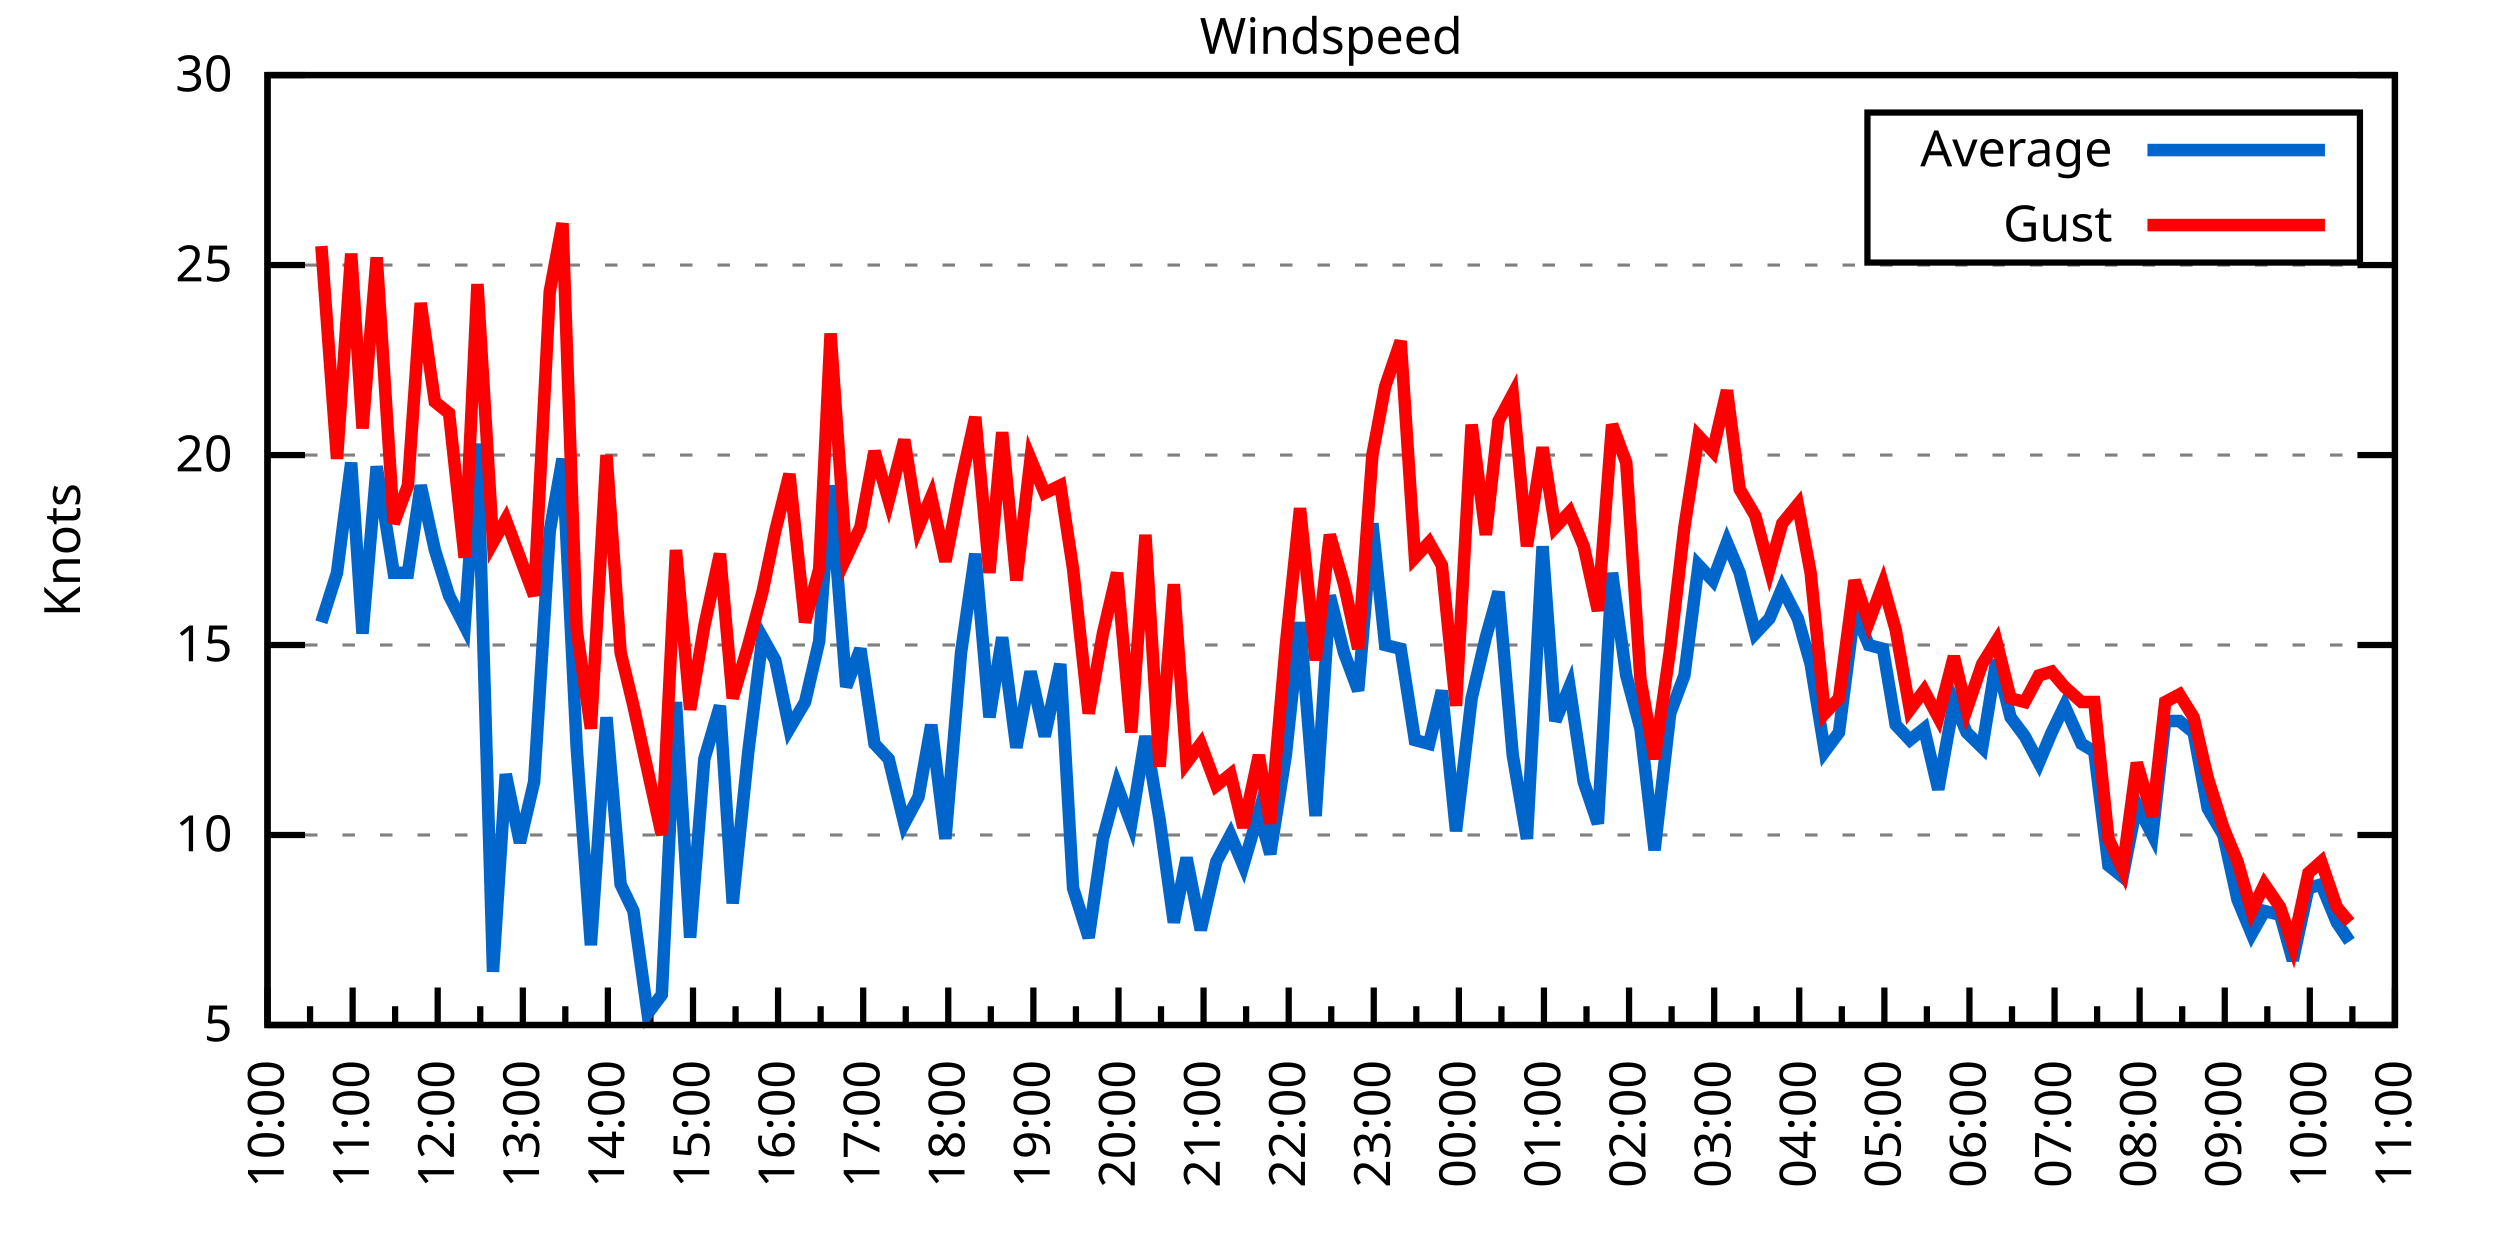
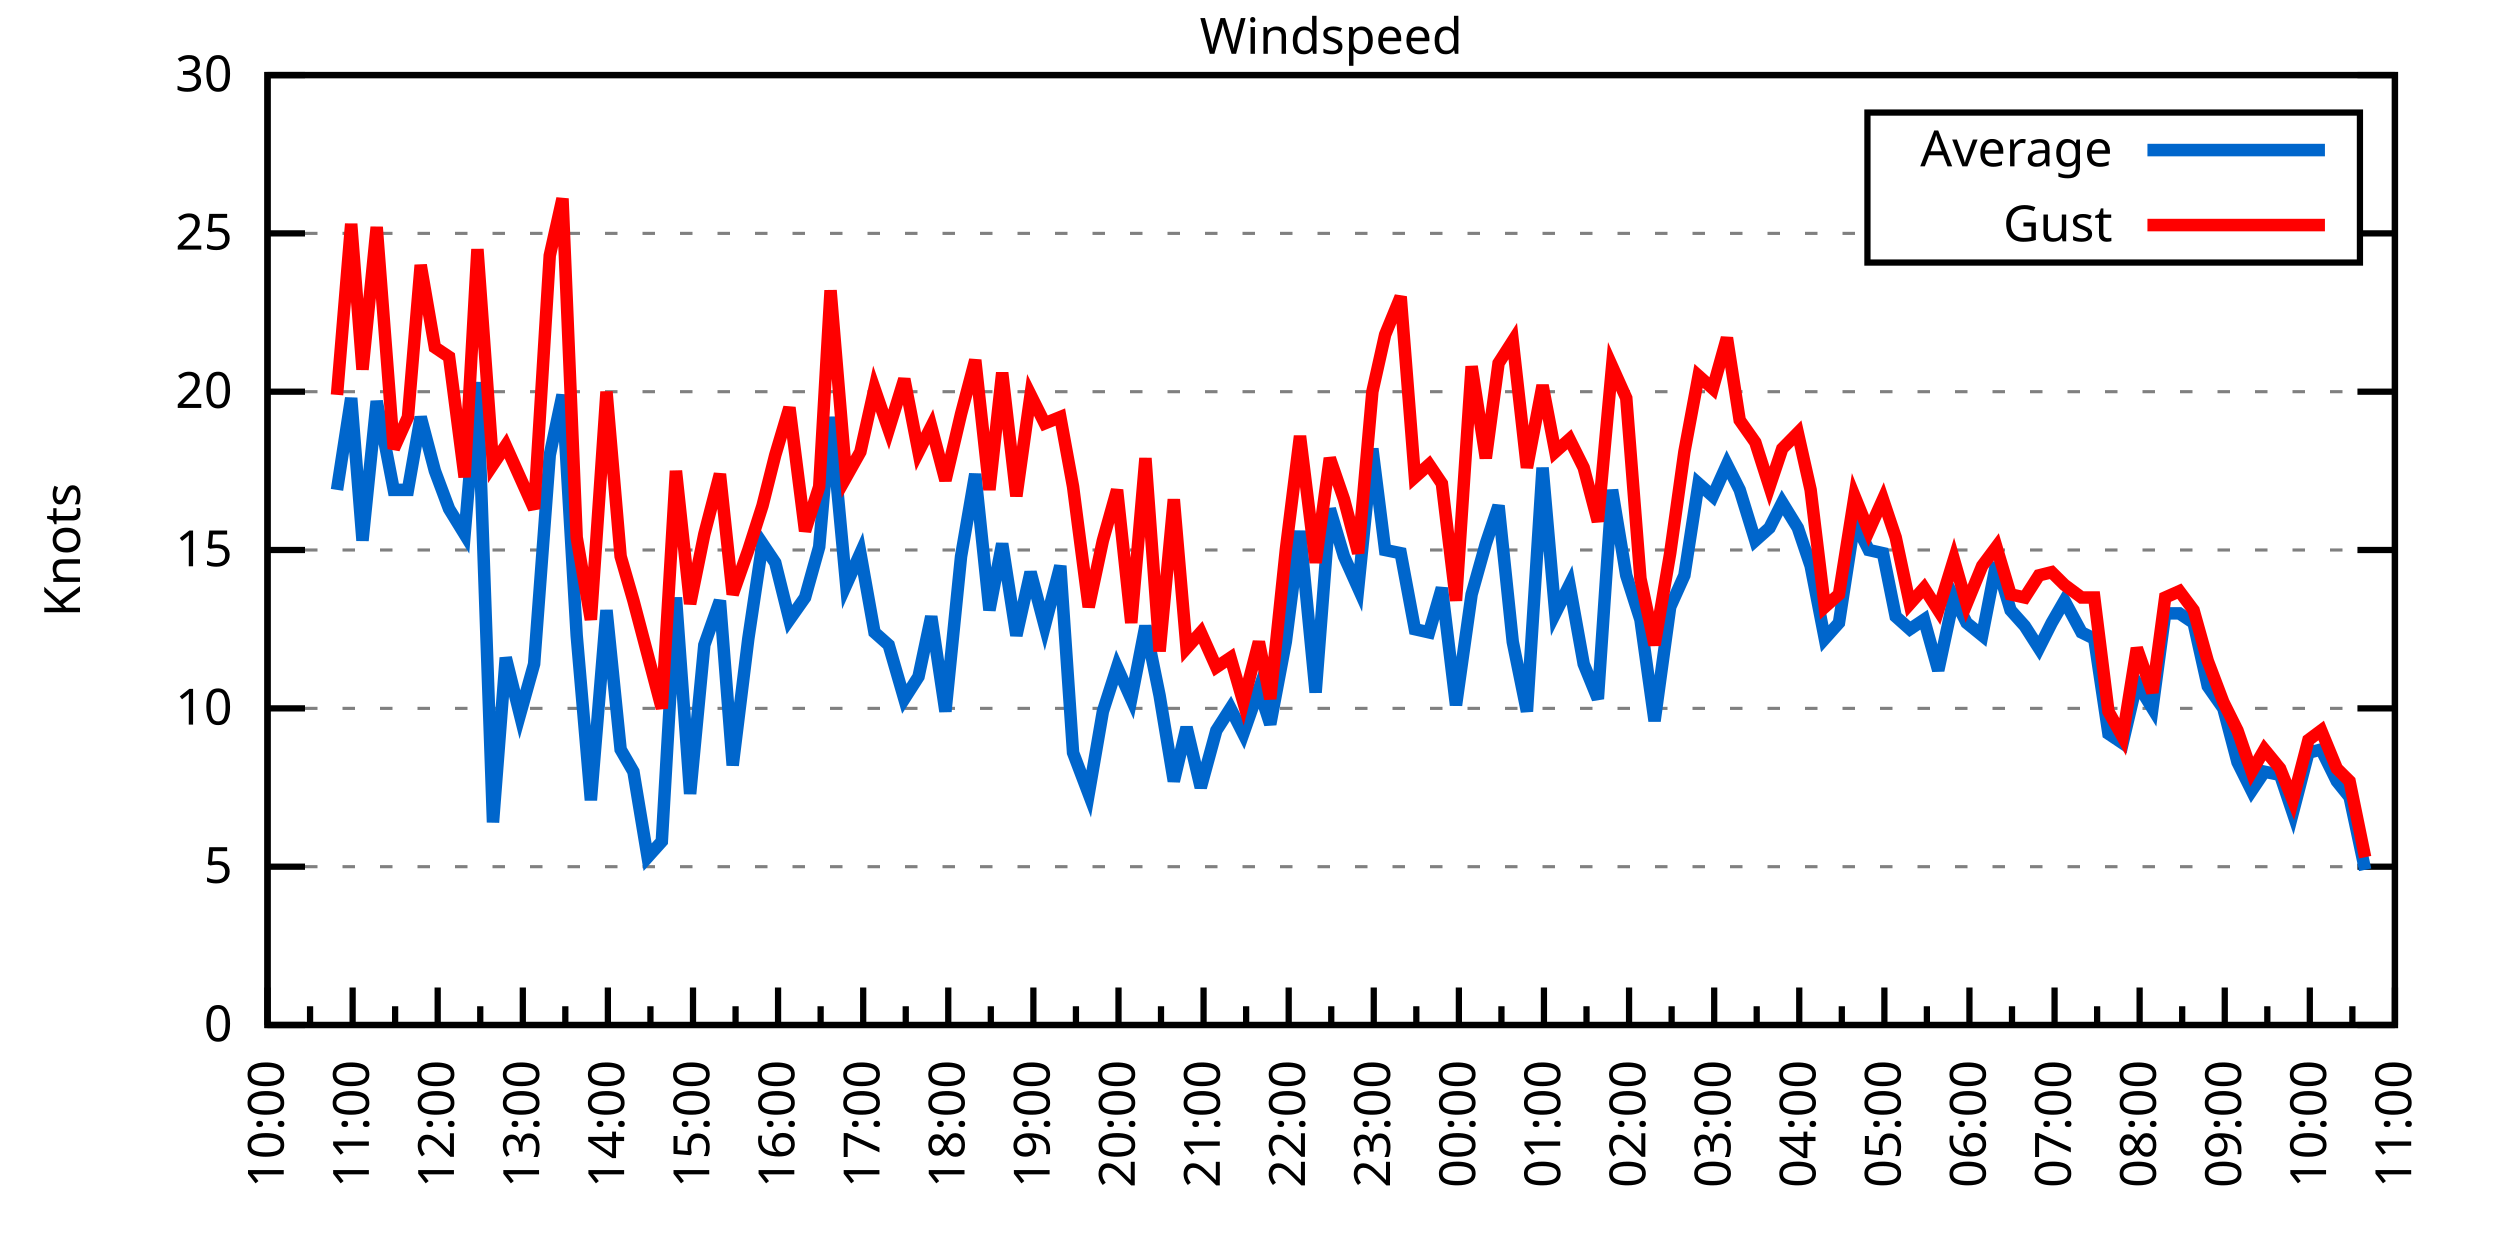
<svg xmlns="http://www.w3.org/2000/svg" xmlns:xlink="http://www.w3.org/1999/xlink" width="400" height="200" viewBox="0 0 400 200">
  <g id="gnuplot_canvas">
    <rect x="0" y="0" width="400" height="200" fill="none" />
    <defs>
      <circle id="gpDot" r="0.5" stroke-width="0.5" stroke="currentColor" />
      <path id="gpPt0" stroke-width="0.333" stroke="currentColor" d="M-1,0 h2 M0,-1 v2" />
      <path id="gpPt1" stroke-width="0.333" stroke="currentColor" d="M-1,-1 L1,1 M1,-1 L-1,1" />
      <path id="gpPt2" stroke-width="0.333" stroke="currentColor" d="M-1,0 L1,0 M0,-1 L0,1 M-1,-1 L1,1 M-1,1 L1,-1" />
      <rect id="gpPt3" stroke-width="0.333" stroke="currentColor" x="-1" y="-1" width="2" height="2" />
      <rect id="gpPt4" stroke-width="0.333" stroke="currentColor" fill="currentColor" x="-1" y="-1" width="2" height="2" />
      <circle id="gpPt5" stroke-width="0.333" stroke="currentColor" cx="0" cy="0" r="1" />
      <use xlink:href="#gpPt5" id="gpPt6" fill="currentColor" stroke="none" />
      <path id="gpPt7" stroke-width="0.333" stroke="currentColor" d="M0,-1.33 L-1.33,0.67 L1.33,0.67 z" />
      <use xlink:href="#gpPt7" id="gpPt8" fill="currentColor" stroke="none" />
      <use xlink:href="#gpPt7" id="gpPt9" stroke="currentColor" transform="rotate(180)" />
      <use xlink:href="#gpPt9" id="gpPt10" fill="currentColor" stroke="none" />
      <use xlink:href="#gpPt3" id="gpPt11" stroke="currentColor" transform="rotate(45)" />
      <use xlink:href="#gpPt11" id="gpPt12" fill="currentColor" stroke="none" />
      <path id="gpPt13" stroke-width="0.333" stroke="currentColor" d="M0,1.330 L1.265,0.411 L0.782,-1.067 L-0.782,-1.076 L-1.265,0.411 z" />
      <use xlink:href="#gpPt13" id="gpPt14" fill="currentColor" stroke="none" />
      <filter id="textbox" filterUnits="objectBoundingBox" x="0" y="0" height="1" width="1">
        <feFlood flood-color="white" flood-opacity="1" result="bgnd" />
        <feComposite in="SourceGraphic" in2="bgnd" operator="atop" />
      </filter>
      <filter id="greybox" filterUnits="objectBoundingBox" x="0" y="0" height="1" width="1">
        <feFlood flood-color="lightgrey" flood-opacity="1" result="grey" />
        <feComposite in="SourceGraphic" in2="grey" operator="atop" />
      </filter>
    </defs>
    <g fill="none" color="white" stroke="currentColor" stroke-width="1.00" stroke-linecap="butt" stroke-linejoin="miter">
</g>
    <g fill="none" color="black" stroke="currentColor" stroke-width="1.00" stroke-linecap="butt" stroke-linejoin="miter">
      <g stroke="none" shape-rendering="crispEdges">
        <polygon fill="rgb(255, 255, 255)" points="42.80,164.00 383.18,164.00 383.18,12.02 42.80,12.02 " />
      </g>
    </g>
    <g fill="none" color="black" stroke="currentColor" stroke-width="1.00" stroke-linecap="butt" stroke-linejoin="miter">
</g>
    <g fill="none" color="black" stroke="black" stroke-width="0.50" stroke-linecap="butt" stroke-linejoin="miter">
</g>
    <g fill="none" color="gray" stroke="currentColor" stroke-width="0.50" stroke-linecap="butt" stroke-linejoin="miter">
      <path stroke="gray" stroke-dasharray="2,4" class="gridline" d="M42.80,164.00 L383.19,164.00  " />
    </g>
    <g fill="none" color="gray" stroke="gray" stroke-width="1.00" stroke-linecap="butt" stroke-linejoin="miter">
</g>
    <g fill="none" color="black" stroke="currentColor" stroke-width="1.00" stroke-linecap="butt" stroke-linejoin="miter">
      <path stroke="black" d="M42.80,164.00 L48.80,164.00 M383.19,164.00 L377.19,164.00  " />
      <g transform="translate(37.20,166.60)" stroke="none" fill="black" font-family="Sans" font-size="8.00" text-anchor="end">
        <text>
+           <tspan font-family="Sans"> 0</tspan>
+         </text>
+       </g>
+     </g>
+     <g fill="none" color="black" stroke="currentColor" stroke-width="1.00" stroke-linecap="butt" stroke-linejoin="miter">
+ </g>
+     <g fill="none" color="black" stroke="black" stroke-width="0.50" stroke-linecap="butt" stroke-linejoin="miter">
+ </g>
+     <g fill="none" color="gray" stroke="currentColor" stroke-width="0.50" stroke-linecap="butt" stroke-linejoin="miter">
+       <path stroke="gray" stroke-dasharray="2,4" class="gridline" d="M42.80,138.67 L383.19,138.67  " />
+     </g>
+     <g fill="none" color="gray" stroke="gray" stroke-width="1.00" stroke-linecap="butt" stroke-linejoin="miter">
+ </g>
+     <g fill="none" color="black" stroke="currentColor" stroke-width="1.00" stroke-linecap="butt" stroke-linejoin="miter">
+       <path stroke="black" d="M42.80,138.67 L48.80,138.67 M383.19,138.67 L377.19,138.67  " />
+       <g transform="translate(37.20,141.27)" stroke="none" fill="black" font-family="Sans" font-size="8.00" text-anchor="end">
+         <text>
          <tspan font-family="Sans"> 5</tspan>
        </text>
      </g>
    </g>
    <g fill="none" color="black" stroke="currentColor" stroke-width="1.00" stroke-linecap="butt" stroke-linejoin="miter">
</g>
    <g fill="none" color="black" stroke="black" stroke-width="0.50" stroke-linecap="butt" stroke-linejoin="miter">
</g>
    <g fill="none" color="gray" stroke="currentColor" stroke-width="0.50" stroke-linecap="butt" stroke-linejoin="miter">
-       <path stroke="gray" stroke-dasharray="2,4" class="gridline" d="M42.80,133.60 L383.19,133.60  " />
-     </g>
-     <g fill="none" color="gray" stroke="gray" stroke-width="1.00" stroke-linecap="butt" stroke-linejoin="miter">
- </g>
-     <g fill="none" color="black" stroke="currentColor" stroke-width="1.00" stroke-linecap="butt" stroke-linejoin="miter">
-       <path stroke="black" d="M42.80,133.60 L48.80,133.60 M383.19,133.60 L377.19,133.60  " />
-       <g transform="translate(37.20,136.20)" stroke="none" fill="black" font-family="Sans" font-size="8.00" text-anchor="end">
+       <path stroke="gray" stroke-dasharray="2,4" class="gridline" d="M42.80,113.34 L383.19,113.34  " />
+     </g>
+     <g fill="none" color="gray" stroke="gray" stroke-width="1.00" stroke-linecap="butt" stroke-linejoin="miter">
+ </g>
+     <g fill="none" color="black" stroke="currentColor" stroke-width="1.00" stroke-linecap="butt" stroke-linejoin="miter">
+       <path stroke="black" d="M42.80,113.34 L48.80,113.34 M383.19,113.34 L377.19,113.34  " />
+       <g transform="translate(37.20,115.94)" stroke="none" fill="black" font-family="Sans" font-size="8.00" text-anchor="end">
        <text>
          <tspan font-family="Sans"> 10</tspan>
        </text>
      </g>
    </g>
    <g fill="none" color="black" stroke="currentColor" stroke-width="1.00" stroke-linecap="butt" stroke-linejoin="miter">
</g>
    <g fill="none" color="black" stroke="black" stroke-width="0.50" stroke-linecap="butt" stroke-linejoin="miter">
</g>
    <g fill="none" color="gray" stroke="currentColor" stroke-width="0.50" stroke-linecap="butt" stroke-linejoin="miter">
-       <path stroke="gray" stroke-dasharray="2,4" class="gridline" d="M42.80,103.20 L383.19,103.20  " />
-     </g>
-     <g fill="none" color="gray" stroke="gray" stroke-width="1.00" stroke-linecap="butt" stroke-linejoin="miter">
- </g>
-     <g fill="none" color="black" stroke="currentColor" stroke-width="1.00" stroke-linecap="butt" stroke-linejoin="miter">
-       <path stroke="black" d="M42.80,103.20 L48.80,103.20 M383.19,103.20 L377.19,103.20  " />
-       <g transform="translate(37.20,105.80)" stroke="none" fill="black" font-family="Sans" font-size="8.00" text-anchor="end">
+       <path stroke="gray" stroke-dasharray="2,4" class="gridline" d="M42.80,88.00 L383.19,88.00  " />
+     </g>
+     <g fill="none" color="gray" stroke="gray" stroke-width="1.00" stroke-linecap="butt" stroke-linejoin="miter">
+ </g>
+     <g fill="none" color="black" stroke="currentColor" stroke-width="1.00" stroke-linecap="butt" stroke-linejoin="miter">
+       <path stroke="black" d="M42.80,88.00 L48.80,88.00 M383.19,88.00 L377.19,88.00  " />
+       <g transform="translate(37.20,90.60)" stroke="none" fill="black" font-family="Sans" font-size="8.00" text-anchor="end">
        <text>
          <tspan font-family="Sans"> 15</tspan>
        </text>
      </g>
    </g>
    <g fill="none" color="black" stroke="currentColor" stroke-width="1.00" stroke-linecap="butt" stroke-linejoin="miter">
</g>
    <g fill="none" color="black" stroke="black" stroke-width="0.50" stroke-linecap="butt" stroke-linejoin="miter">
</g>
    <g fill="none" color="gray" stroke="currentColor" stroke-width="0.50" stroke-linecap="butt" stroke-linejoin="miter">
-       <path stroke="gray" stroke-dasharray="2,4" class="gridline" d="M42.80,72.81 L383.19,72.81  " />
-     </g>
-     <g fill="none" color="gray" stroke="gray" stroke-width="1.00" stroke-linecap="butt" stroke-linejoin="miter">
- </g>
-     <g fill="none" color="black" stroke="currentColor" stroke-width="1.00" stroke-linecap="butt" stroke-linejoin="miter">
-       <path stroke="black" d="M42.80,72.81 L48.80,72.81 M383.19,72.81 L377.19,72.81  " />
-       <g transform="translate(37.20,75.41)" stroke="none" fill="black" font-family="Sans" font-size="8.00" text-anchor="end">
+       <path stroke="gray" stroke-dasharray="2,4" class="gridline" d="M42.80,62.67 L383.19,62.67  " />
+     </g>
+     <g fill="none" color="gray" stroke="gray" stroke-width="1.00" stroke-linecap="butt" stroke-linejoin="miter">
+ </g>
+     <g fill="none" color="black" stroke="currentColor" stroke-width="1.00" stroke-linecap="butt" stroke-linejoin="miter">
+       <path stroke="black" d="M42.80,62.67 L48.80,62.67 M383.19,62.67 L377.19,62.67  " />
+       <g transform="translate(37.20,65.27)" stroke="none" fill="black" font-family="Sans" font-size="8.00" text-anchor="end">
        <text>
          <tspan font-family="Sans"> 20</tspan>
        </text>
      </g>
    </g>
    <g fill="none" color="black" stroke="currentColor" stroke-width="1.00" stroke-linecap="butt" stroke-linejoin="miter">
</g>
    <g fill="none" color="black" stroke="black" stroke-width="0.50" stroke-linecap="butt" stroke-linejoin="miter">
</g>
    <g fill="none" color="gray" stroke="currentColor" stroke-width="0.50" stroke-linecap="butt" stroke-linejoin="miter">
-       <path stroke="gray" stroke-dasharray="2,4" class="gridline" d="M42.80,42.41 L383.19,42.41  " />
-     </g>
-     <g fill="none" color="gray" stroke="gray" stroke-width="1.00" stroke-linecap="butt" stroke-linejoin="miter">
- </g>
-     <g fill="none" color="black" stroke="currentColor" stroke-width="1.00" stroke-linecap="butt" stroke-linejoin="miter">
-       <path stroke="black" d="M42.80,42.41 L48.80,42.41 M383.19,42.41 L377.19,42.41  " />
-       <g transform="translate(37.20,45.01)" stroke="none" fill="black" font-family="Sans" font-size="8.00" text-anchor="end">
+       <path stroke="gray" stroke-dasharray="2,4" class="gridline" d="M42.80,37.34 L298.79,37.34 M377.59,37.34 L383.19,37.34  " />
+     </g>
+     <g fill="none" color="gray" stroke="gray" stroke-width="1.00" stroke-linecap="butt" stroke-linejoin="miter">
+ </g>
+     <g fill="none" color="black" stroke="currentColor" stroke-width="1.00" stroke-linecap="butt" stroke-linejoin="miter">
+       <path stroke="black" d="M42.80,37.34 L48.80,37.34 M383.19,37.34 L377.19,37.34  " />
+       <g transform="translate(37.20,39.94)" stroke="none" fill="black" font-family="Sans" font-size="8.00" text-anchor="end">
        <text>
          <tspan font-family="Sans"> 25</tspan>
        </text>
      </g>
    </g>
    <g fill="none" color="black" stroke="currentColor" stroke-width="1.00" stroke-linecap="butt" stroke-linejoin="miter">
</g>
    <g fill="none" color="black" stroke="black" stroke-width="0.50" stroke-linecap="butt" stroke-linejoin="miter">
</g>
    <g fill="none" color="gray" stroke="currentColor" stroke-width="0.50" stroke-linecap="butt" stroke-linejoin="miter">
      <path stroke="gray" stroke-dasharray="2,4" class="gridline" d="M42.80,12.01 L383.19,12.01  " />
    </g>
    <g fill="none" color="gray" stroke="gray" stroke-width="1.00" stroke-linecap="butt" stroke-linejoin="miter">
</g>
    <g fill="none" color="black" stroke="currentColor" stroke-width="1.00" stroke-linecap="butt" stroke-linejoin="miter">
      <path stroke="black" d="M42.80,12.01 L48.80,12.01 M383.19,12.01 L377.19,12.01  " />
      <g transform="translate(37.20,14.61)" stroke="none" fill="black" font-family="Sans" font-size="8.00" text-anchor="end">
        <text>
          <tspan font-family="Sans"> 30</tspan>
        </text>
      </g>
    </g>
    <g fill="none" color="black" stroke="currentColor" stroke-width="1.00" stroke-linecap="butt" stroke-linejoin="miter">
      <path stroke="black" d="M42.80,164.00 L42.80,158.00  " />
      <g transform="translate(45.40,169.60) rotate(270)" stroke="none" fill="black" font-family="Sans" font-size="8.00" text-anchor="end">
        <text>
          <tspan font-family="Sans">10:00</tspan>
        </text>
      </g>
    </g>
    <g fill="none" color="black" stroke="currentColor" stroke-width="1.00" stroke-linecap="butt" stroke-linejoin="miter">
      <path stroke="black" d="M49.61,164.00 L49.61,161.00 M56.42,164.00 L56.42,158.00  " />
      <g transform="translate(59.02,169.60) rotate(270)" stroke="none" fill="black" font-family="Sans" font-size="8.00" text-anchor="end">
        <text>
          <tspan font-family="Sans">11:00</tspan>
        </text>
      </g>
    </g>
    <g fill="none" color="black" stroke="currentColor" stroke-width="1.00" stroke-linecap="butt" stroke-linejoin="miter">
      <path stroke="black" d="M63.22,164.00 L63.22,161.00 M70.03,164.00 L70.03,158.00  " />
      <g transform="translate(72.63,169.60) rotate(270)" stroke="none" fill="black" font-family="Sans" font-size="8.00" text-anchor="end">
        <text>
          <tspan font-family="Sans">12:00</tspan>
        </text>
      </g>
    </g>
    <g fill="none" color="black" stroke="currentColor" stroke-width="1.00" stroke-linecap="butt" stroke-linejoin="miter">
      <path stroke="black" d="M76.84,164.00 L76.84,161.00 M83.65,164.00 L83.65,158.00  " />
      <g transform="translate(86.25,169.60) rotate(270)" stroke="none" fill="black" font-family="Sans" font-size="8.00" text-anchor="end">
        <text>
          <tspan font-family="Sans">13:00</tspan>
        </text>
      </g>
    </g>
    <g fill="none" color="black" stroke="currentColor" stroke-width="1.00" stroke-linecap="butt" stroke-linejoin="miter">
      <path stroke="black" d="M90.45,164.00 L90.45,161.00 M97.26,164.00 L97.26,158.00  " />
      <g transform="translate(99.86,169.60) rotate(270)" stroke="none" fill="black" font-family="Sans" font-size="8.00" text-anchor="end">
        <text>
          <tspan font-family="Sans">14:00</tspan>
        </text>
      </g>
    </g>
    <g fill="none" color="black" stroke="currentColor" stroke-width="1.00" stroke-linecap="butt" stroke-linejoin="miter">
      <path stroke="black" d="M104.07,164.00 L104.07,161.00 M110.88,164.00 L110.88,158.00  " />
      <g transform="translate(113.48,169.60) rotate(270)" stroke="none" fill="black" font-family="Sans" font-size="8.00" text-anchor="end">
        <text>
          <tspan font-family="Sans">15:00</tspan>
        </text>
      </g>
    </g>
    <g fill="none" color="black" stroke="currentColor" stroke-width="1.00" stroke-linecap="butt" stroke-linejoin="miter">
      <path stroke="black" d="M117.69,164.00 L117.69,161.00 M124.49,164.00 L124.49,158.00  " />
      <g transform="translate(127.09,169.60) rotate(270)" stroke="none" fill="black" font-family="Sans" font-size="8.00" text-anchor="end">
        <text>
          <tspan font-family="Sans">16:00</tspan>
        </text>
      </g>
    </g>
    <g fill="none" color="black" stroke="currentColor" stroke-width="1.00" stroke-linecap="butt" stroke-linejoin="miter">
      <path stroke="black" d="M131.30,164.00 L131.30,161.00 M138.11,164.00 L138.11,158.00  " />
      <g transform="translate(140.71,169.60) rotate(270)" stroke="none" fill="black" font-family="Sans" font-size="8.00" text-anchor="end">
        <text>
          <tspan font-family="Sans">17:00</tspan>
        </text>
      </g>
    </g>
    <g fill="none" color="black" stroke="currentColor" stroke-width="1.00" stroke-linecap="butt" stroke-linejoin="miter">
      <path stroke="black" d="M144.92,164.00 L144.92,161.00 M151.72,164.00 L151.72,158.00  " />
      <g transform="translate(154.32,169.60) rotate(270)" stroke="none" fill="black" font-family="Sans" font-size="8.00" text-anchor="end">
        <text>
          <tspan font-family="Sans">18:00</tspan>
        </text>
      </g>
    </g>
    <g fill="none" color="black" stroke="currentColor" stroke-width="1.00" stroke-linecap="butt" stroke-linejoin="miter">
      <path stroke="black" d="M158.53,164.00 L158.53,161.00 M165.34,164.00 L165.34,158.00  " />
      <g transform="translate(167.94,169.60) rotate(270)" stroke="none" fill="black" font-family="Sans" font-size="8.00" text-anchor="end">
        <text>
          <tspan font-family="Sans">19:00</tspan>
        </text>
      </g>
    </g>
    <g fill="none" color="black" stroke="currentColor" stroke-width="1.00" stroke-linecap="butt" stroke-linejoin="miter">
      <path stroke="black" d="M172.15,164.00 L172.15,161.00 M178.96,164.00 L178.96,158.00  " />
      <g transform="translate(181.56,169.60) rotate(270)" stroke="none" fill="black" font-family="Sans" font-size="8.00" text-anchor="end">
        <text>
          <tspan font-family="Sans">20:00</tspan>
        </text>
      </g>
    </g>
    <g fill="none" color="black" stroke="currentColor" stroke-width="1.00" stroke-linecap="butt" stroke-linejoin="miter">
      <path stroke="black" d="M185.76,164.00 L185.76,161.00 M192.57,164.00 L192.57,158.00  " />
      <g transform="translate(195.17,169.60) rotate(270)" stroke="none" fill="black" font-family="Sans" font-size="8.00" text-anchor="end">
        <text>
          <tspan font-family="Sans">21:00</tspan>
        </text>
      </g>
    </g>
    <g fill="none" color="black" stroke="currentColor" stroke-width="1.00" stroke-linecap="butt" stroke-linejoin="miter">
      <path stroke="black" d="M199.38,164.00 L199.38,161.00 M206.19,164.00 L206.19,158.00  " />
      <g transform="translate(208.79,169.60) rotate(270)" stroke="none" fill="black" font-family="Sans" font-size="8.00" text-anchor="end">
        <text>
          <tspan font-family="Sans">22:00</tspan>
        </text>
      </g>
    </g>
    <g fill="none" color="black" stroke="currentColor" stroke-width="1.00" stroke-linecap="butt" stroke-linejoin="miter">
      <path stroke="black" d="M213.00,164.00 L213.00,161.00 M219.80,164.00 L219.80,158.00  " />
      <g transform="translate(222.40,169.60) rotate(270)" stroke="none" fill="black" font-family="Sans" font-size="8.00" text-anchor="end">
        <text>
          <tspan font-family="Sans">23:00</tspan>
        </text>
      </g>
    </g>
    <g fill="none" color="black" stroke="currentColor" stroke-width="1.00" stroke-linecap="butt" stroke-linejoin="miter">
      <path stroke="black" d="M226.61,164.00 L226.61,161.00 M233.42,164.00 L233.42,158.00  " />
      <g transform="translate(236.02,169.60) rotate(270)" stroke="none" fill="black" font-family="Sans" font-size="8.00" text-anchor="end">
        <text>
          <tspan font-family="Sans">00:00</tspan>
        </text>
      </g>
    </g>
    <g fill="none" color="black" stroke="currentColor" stroke-width="1.00" stroke-linecap="butt" stroke-linejoin="miter">
      <path stroke="black" d="M240.23,164.00 L240.23,161.00 M247.03,164.00 L247.03,158.00  " />
      <g transform="translate(249.63,169.60) rotate(270)" stroke="none" fill="black" font-family="Sans" font-size="8.00" text-anchor="end">
        <text>
          <tspan font-family="Sans">01:00</tspan>
        </text>
      </g>
    </g>
    <g fill="none" color="black" stroke="currentColor" stroke-width="1.00" stroke-linecap="butt" stroke-linejoin="miter">
      <path stroke="black" d="M253.84,164.00 L253.84,161.00 M260.65,164.00 L260.65,158.00  " />
      <g transform="translate(263.25,169.60) rotate(270)" stroke="none" fill="black" font-family="Sans" font-size="8.00" text-anchor="end">
        <text>
          <tspan font-family="Sans">02:00</tspan>
        </text>
      </g>
    </g>
    <g fill="none" color="black" stroke="currentColor" stroke-width="1.00" stroke-linecap="butt" stroke-linejoin="miter">
      <path stroke="black" d="M267.46,164.00 L267.46,161.00 M274.27,164.00 L274.27,158.00  " />
      <g transform="translate(276.87,169.60) rotate(270)" stroke="none" fill="black" font-family="Sans" font-size="8.00" text-anchor="end">
        <text>
          <tspan font-family="Sans">03:00</tspan>
        </text>
      </g>
    </g>
    <g fill="none" color="black" stroke="currentColor" stroke-width="1.00" stroke-linecap="butt" stroke-linejoin="miter">
      <path stroke="black" d="M281.07,164.00 L281.07,161.00 M287.88,164.00 L287.88,158.00  " />
      <g transform="translate(290.48,169.60) rotate(270)" stroke="none" fill="black" font-family="Sans" font-size="8.00" text-anchor="end">
        <text>
          <tspan font-family="Sans">04:00</tspan>
        </text>
      </g>
    </g>
    <g fill="none" color="black" stroke="currentColor" stroke-width="1.00" stroke-linecap="butt" stroke-linejoin="miter">
      <path stroke="black" d="M294.69,164.00 L294.69,161.00 M301.50,164.00 L301.50,158.00  " />
      <g transform="translate(304.10,169.60) rotate(270)" stroke="none" fill="black" font-family="Sans" font-size="8.00" text-anchor="end">
        <text>
          <tspan font-family="Sans">05:00</tspan>
        </text>
      </g>
    </g>
    <g fill="none" color="black" stroke="currentColor" stroke-width="1.00" stroke-linecap="butt" stroke-linejoin="miter">
      <path stroke="black" d="M308.30,164.00 L308.30,161.00 M315.11,164.00 L315.11,158.00  " />
      <g transform="translate(317.71,169.60) rotate(270)" stroke="none" fill="black" font-family="Sans" font-size="8.00" text-anchor="end">
        <text>
          <tspan font-family="Sans">06:00</tspan>
        </text>
      </g>
    </g>
    <g fill="none" color="black" stroke="currentColor" stroke-width="1.00" stroke-linecap="butt" stroke-linejoin="miter">
      <path stroke="black" d="M321.92,164.00 L321.92,161.00 M328.73,164.00 L328.73,158.00  " />
      <g transform="translate(331.33,169.60) rotate(270)" stroke="none" fill="black" font-family="Sans" font-size="8.00" text-anchor="end">
        <text>
          <tspan font-family="Sans">07:00</tspan>
        </text>
      </g>
    </g>
    <g fill="none" color="black" stroke="currentColor" stroke-width="1.00" stroke-linecap="butt" stroke-linejoin="miter">
      <path stroke="black" d="M335.54,164.00 L335.54,161.00 M342.34,164.00 L342.34,158.00  " />
      <g transform="translate(344.94,169.60) rotate(270)" stroke="none" fill="black" font-family="Sans" font-size="8.00" text-anchor="end">
        <text>
          <tspan font-family="Sans">08:00</tspan>
        </text>
      </g>
    </g>
    <g fill="none" color="black" stroke="currentColor" stroke-width="1.00" stroke-linecap="butt" stroke-linejoin="miter">
      <path stroke="black" d="M349.15,164.00 L349.15,161.00 M355.96,164.00 L355.96,158.00  " />
      <g transform="translate(358.56,169.60) rotate(270)" stroke="none" fill="black" font-family="Sans" font-size="8.00" text-anchor="end">
        <text>
          <tspan font-family="Sans">09:00</tspan>
        </text>
      </g>
    </g>
    <g fill="none" color="black" stroke="currentColor" stroke-width="1.00" stroke-linecap="butt" stroke-linejoin="miter">
      <path stroke="black" d="M362.77,164.00 L362.77,161.00 M369.57,164.00 L369.57,158.00  " />
      <g transform="translate(372.17,169.60) rotate(270)" stroke="none" fill="black" font-family="Sans" font-size="8.00" text-anchor="end">
        <text>
          <tspan font-family="Sans">10:00</tspan>
        </text>
      </g>
    </g>
    <g fill="none" color="black" stroke="currentColor" stroke-width="1.00" stroke-linecap="butt" stroke-linejoin="miter">
      <path stroke="black" d="M376.38,164.00 L376.38,161.00 M383.19,164.00 L383.19,158.00  " />
      <g transform="translate(385.79,169.60) rotate(270)" stroke="none" fill="black" font-family="Sans" font-size="8.00" text-anchor="end">
        <text>
          <tspan font-family="Sans">11:00</tspan>
        </text>
      </g>
    </g>
    <g fill="none" color="black" stroke="currentColor" stroke-width="1.00" stroke-linecap="butt" stroke-linejoin="miter">
</g>
    <g fill="none" color="black" stroke="currentColor" stroke-width="1.00" stroke-linecap="butt" stroke-linejoin="miter">
      <path stroke="black" d="M42.80,12.01 L42.80,164.00 L383.19,164.00 L383.19,12.01 L42.80,12.01 Z  " />
    </g>
    <g fill="none" color="black" stroke="currentColor" stroke-width="1.00" stroke-linecap="butt" stroke-linejoin="miter">
      <g transform="translate(12.80,88.01) rotate(270)" stroke="none" fill="black" font-family="Sans" font-size="8.00" text-anchor="middle">
        <text>
          <tspan font-family="Sans">Knots</tspan>
        </text>
      </g>
    </g>
    <g fill="none" color="black" stroke="currentColor" stroke-width="1.00" stroke-linecap="butt" stroke-linejoin="miter">
</g>
    <g fill="none" color="black" stroke="currentColor" stroke-width="1.00" stroke-linecap="butt" stroke-linejoin="miter">
      <path stroke="black" d="M298.79,42.01 L298.79,18.01 L377.59,18.01 L377.59,42.01 L298.79,42.01 Z  " />
    </g>
    <g id="Windspeed_plot_1">
      <g fill="none" color="white" stroke="black" stroke-width="2.00" stroke-linecap="butt" stroke-linejoin="miter">
</g>
      <g fill="none" color="black" stroke="currentColor" stroke-width="2.00" stroke-linecap="butt" stroke-linejoin="miter">
        <g transform="translate(337.99,26.61)" stroke="none" fill="black" font-family="Sans" font-size="8.00" text-anchor="end">
          <text>
            <tspan font-family="Sans">Average</tspan>
          </text>
        </g>
      </g>
      <g fill="none" color="black" stroke="currentColor" stroke-width="2.00" stroke-linecap="butt" stroke-linejoin="miter">
-         <path stroke="rgb(  0, 102, 204)" d="M343.59,24.01 L371.99,24.01 M51.42,99.56 L53.92,91.65 L56.19,74.02 L58.00,101.38 L60.27,74.63 L63.00,91.65   L65.27,91.65 L67.31,77.67 L69.58,88.00 L71.85,95.30 L74.34,100.16 L76.39,70.98 L78.88,155.49 L80.92,123.87   L83.19,134.82 L85.46,125.09 L87.96,84.97 L90.00,73.41 L92.27,119.62 L94.54,151.23 L97.04,114.76 L99.30,141.51   L101.35,145.76 L103.62,162.18 L105.89,159.14 L108.15,112.32 L110.42,150.02 L112.69,121.44 L115.19,112.93 L117.23,144.55   L119.73,120.23 L122.00,101.99 L124.04,105.64 L126.31,116.58 L128.81,112.32 L131.07,102.60 L132.89,77.67 L135.39,109.89   L137.66,103.81 L139.92,119.01 L142.19,121.44 L144.69,131.78 L146.96,127.52 L149.00,115.97 L151.27,134.21 L153.77,104.42   L156.04,88.61 L158.31,114.76 L160.35,101.99 L162.62,119.62 L164.89,107.46 L167.16,117.80 L169.65,106.24 L171.69,142.11   L174.19,150.02 L176.46,134.21 L178.73,125.70 L181.00,131.78 L183.27,117.80 L185.54,131.17 L187.81,147.59 L189.85,137.25   L192.12,148.80 L194.61,137.86 L196.88,133.60 L198.93,138.47 L201.42,129.95 L203.24,136.64 L205.73,120.83 L208.00,99.56   L210.50,130.56 L212.77,95.30 L215.04,104.42 L217.31,110.50 L219.58,83.75 L221.62,103.20 L224.11,103.81 L226.38,118.40   L228.65,119.01 L230.70,110.50 L232.96,132.99 L235.46,111.72 L237.73,101.99 L239.77,94.69 L242.04,120.83 L244.31,134.21   L246.81,87.40 L248.85,115.36 L251.12,109.89 L253.39,125.09 L255.66,131.78 L257.93,91.65 L260.20,108.07 L262.47,116.58   L264.73,136.03 L267.23,114.15 L269.50,108.07 L271.77,90.44 L274.04,92.87 L276.31,86.79 L278.35,91.65 L280.85,101.38   L283.12,98.95 L285.16,94.08 L287.65,98.95 L289.70,106.24 L291.97,120.23 L294.23,117.19 L296.73,97.73 L299.00,103.20   L301.27,103.81 L303.31,115.97 L305.58,118.40 L307.85,116.58 L310.12,126.31 L312.62,112.32 L314.66,117.19 L317.15,119.62   L319.42,105.64 L321.69,114.76 L323.96,117.80 L326.23,122.05 L328.27,117.19 L330.32,112.93 L333.04,119.01 L335.08,120.23   L337.35,138.47 L339.62,140.29 L341.89,128.74 L344.39,133.60 L346.43,115.36 L348.70,115.36 L350.97,117.19 L353.24,129.35   L355.73,133.60 L358.00,143.94 L360.27,149.41 L362.31,145.76 L364.81,146.37 L366.85,153.66 L369.35,142.11 L371.39,141.51   L373.89,147.59 L375.93,150.62  " />
+         <path stroke="rgb(  0, 102, 204)" d="M343.59,24.01 L371.99,24.01 M53.92,78.38 L56.19,63.69 L58.00,86.49 L60.27,64.19 L63.00,78.38 L65.27,78.38   L67.31,66.73 L69.58,75.34 L71.85,81.42 L74.34,85.47 L76.39,61.15 L78.88,131.58 L80.92,105.23 L83.19,114.35   L85.46,106.24 L87.96,72.81 L90.00,63.18 L92.27,101.68 L94.54,128.03 L97.04,97.63 L99.30,119.92 L101.35,123.47   L103.62,137.15 L105.89,134.62 L108.15,95.60 L110.42,127.02 L112.69,103.20 L115.19,96.11 L117.23,122.46 L119.73,102.19   L122.00,86.99 L124.04,90.03 L126.31,99.15 L128.81,95.60 L131.07,87.50 L132.89,66.73 L135.39,93.58 L137.66,88.51   L139.92,101.18 L142.19,103.20 L144.69,111.82 L146.96,108.27 L149.00,98.64 L151.27,113.84 L153.77,89.02 L156.04,75.85   L158.31,97.63 L160.35,86.99 L162.62,101.68 L164.89,91.55 L167.16,100.16 L169.65,90.54 L171.69,120.43 L174.19,127.02   L176.46,113.84 L178.73,106.75 L181.00,111.82 L183.27,100.16 L185.54,111.31 L187.81,124.99 L189.85,116.38 L192.12,126.00   L194.61,116.88 L196.88,113.34 L198.93,117.39 L201.42,110.30 L203.24,115.87 L205.73,102.70 L208.00,84.97 L210.50,110.80   L212.77,81.42 L215.04,89.02 L217.31,94.08 L219.58,71.79 L221.62,88.00 L224.11,88.51 L226.38,100.67 L228.65,101.18   L230.70,94.08 L232.96,112.83 L235.46,95.10 L237.73,86.99 L239.77,80.91 L242.04,102.70 L244.31,113.84 L246.81,74.83   L248.85,98.14 L251.12,93.58 L253.39,106.24 L255.66,111.82 L257.93,78.38 L260.20,92.06 L262.47,99.15 L264.73,115.36   L267.23,97.12 L269.50,92.06 L271.77,77.37 L274.04,79.39 L276.31,74.33 L278.35,78.38 L280.85,86.49 L283.12,84.46   L285.16,80.41 L287.65,84.46 L289.70,90.54 L291.97,102.19 L294.23,99.66 L296.73,83.45 L299.00,88.00 L301.27,88.51   L303.31,98.64 L305.58,100.67 L307.85,99.15 L310.12,107.26 L312.62,95.60 L314.66,99.66 L317.15,101.68 L319.42,90.03   L321.69,97.63 L323.96,100.16 L326.23,103.71 L328.27,99.66 L330.32,96.11 L333.04,101.18 L335.08,102.19 L337.35,117.39   L339.62,118.91 L341.89,109.28 L344.39,113.34 L346.43,98.14 L348.70,98.14 L350.97,99.66 L353.24,109.79 L355.73,113.34   L358.00,121.95 L360.27,126.51 L362.31,123.47 L364.81,123.98 L366.85,130.06 L369.35,120.43 L371.39,119.92 L373.89,124.99   L375.93,127.52 L378.42,139.17  " />
      </g>
    </g>
    <g id="Windspeed_plot_2">
      <g fill="none" color="black" stroke="currentColor" stroke-width="2.00" stroke-linecap="butt" stroke-linejoin="miter">
        <g transform="translate(337.99,38.61)" stroke="none" fill="black" font-family="Sans" font-size="8.00" text-anchor="end">
          <text>
            <tspan font-family="Sans">Gust</tspan>
          </text>
        </g>
      </g>
      <g fill="none" color="black" stroke="currentColor" stroke-width="2.00" stroke-linecap="butt" stroke-linejoin="miter">
-         <path stroke="rgb(255,   0,   0)" d="M343.59,36.01 L371.99,36.01 M51.42,39.37 L53.92,73.41 L56.19,40.58 L58.00,68.55 L60.27,41.19 L63.00,83.75   L65.27,77.67 L67.31,48.49 L69.58,64.29 L71.85,66.12 L74.34,89.22 L76.39,45.45 L78.88,86.79 L80.92,83.14   L83.19,89.22 L85.46,95.30 L87.96,46.66 L90.00,35.72 L92.27,100.77 L94.54,116.58 L97.04,72.81 L99.30,104.42   L101.35,112.93 L103.62,123.27 L105.89,133.60 L108.15,88.00 L110.42,113.54 L112.69,100.16 L115.19,88.61 L117.23,111.72   L119.73,103.20 L122.00,94.69 L124.04,84.97 L126.31,75.85 L128.81,99.56 L131.07,91.04 L132.89,53.35 L135.39,89.22   L137.66,84.36 L139.92,72.20 L142.19,80.10 L144.69,70.37 L146.96,84.36 L149.00,79.49 L151.27,89.83 L153.77,77.06   L156.04,66.73 L158.31,91.65 L160.35,69.16 L162.62,92.87 L164.89,73.41 L167.16,78.89 L169.65,77.67 L171.69,91.04   L174.19,114.15 L176.46,101.38 L178.73,91.65 L181.00,117.19 L183.27,85.57 L185.54,122.66 L187.81,93.48 L189.85,122.05   L192.12,119.01 L194.61,125.70 L196.88,123.87 L198.93,132.39 L201.42,120.83 L203.24,131.78 L205.73,103.20 L208.00,81.32   L210.50,105.64 L212.77,85.57 L215.04,93.48 L217.31,103.81 L219.58,72.81 L221.62,61.86 L224.11,54.57 L226.38,89.22   L228.65,86.79 L230.70,90.44 L232.96,112.93 L235.46,67.94 L237.73,85.57 L239.77,67.33 L242.04,63.08 L244.31,87.40   L246.81,71.59 L248.85,84.36 L251.12,81.93 L253.39,87.40 L255.66,97.73 L257.93,67.94 L260.20,74.02 L262.47,108.68   L264.73,121.44 L267.23,103.81 L269.50,84.36 L271.77,69.77 L274.04,72.20 L276.31,62.47 L278.35,78.28 L280.85,82.53   L283.12,91.04 L285.16,83.75 L287.65,80.71 L289.70,91.65 L291.97,114.15 L294.23,111.72 L296.73,92.87 L299.00,99.56   L301.27,93.48 L303.31,100.77 L305.58,113.54 L307.85,110.50 L310.12,114.76 L312.62,105.03 L314.66,113.54 L317.15,106.24   L319.42,102.60 L321.69,111.72 L323.96,112.32 L326.23,108.07 L328.27,107.46 L330.32,109.89 L333.04,112.32 L335.08,112.32   L337.35,134.21 L339.62,139.07 L341.89,122.05 L344.39,130.56 L346.43,112.32 L348.70,111.11 L350.97,114.76 L353.24,124.48   L355.73,132.39 L358.00,137.86 L360.27,145.76 L362.31,141.51 L364.81,145.15 L366.85,151.23 L369.35,139.68 L371.39,137.86   L373.89,145.15 L375.93,147.59  " />
+         <path stroke="rgb(255,   0,   0)" d="M343.59,36.01 L371.99,36.01 M53.92,63.18 L56.19,35.82 L58.00,59.13 L60.27,36.33 L63.00,71.79 L65.27,66.73   L67.31,42.41 L69.58,55.58 L71.85,57.10 L74.34,76.35 L76.39,39.87 L78.88,74.33 L80.92,71.29 L83.19,76.35   L85.46,81.42 L87.96,40.89 L90.00,31.77 L92.27,85.98 L94.54,99.15 L97.04,62.67 L99.30,89.02 L101.35,96.11   L103.62,104.72 L105.89,113.34 L108.15,75.34 L110.42,96.62 L112.69,85.47 L115.19,75.85 L117.23,95.10 L119.73,88.00   L122.00,80.91 L124.04,72.81 L126.31,65.21 L128.81,84.97 L131.07,77.87 L132.89,46.46 L135.39,76.35 L137.66,72.30   L139.92,62.17 L142.19,68.75 L144.69,60.65 L146.96,72.30 L149.00,68.25 L151.27,76.86 L153.77,66.22 L156.04,57.61   L158.31,78.38 L160.35,59.63 L162.62,79.39 L164.89,63.18 L167.16,67.74 L169.65,66.73 L171.69,77.87 L174.19,97.12   L176.46,86.49 L178.73,78.38 L181.00,99.66 L183.27,73.31 L185.54,104.22 L187.81,79.90 L189.85,103.71 L192.12,101.18   L194.61,106.75 L196.88,105.23 L198.93,112.32 L201.42,102.70 L203.24,111.82 L205.73,88.00 L208.00,69.77 L210.50,90.03   L212.77,73.31 L215.04,79.90 L217.31,88.51 L219.58,62.67 L221.62,53.55 L224.11,47.47 L226.38,76.35 L228.65,74.33   L230.70,77.37 L232.96,96.11 L235.46,58.62 L237.73,73.31 L239.77,58.11 L242.04,54.57 L244.31,74.83 L246.81,61.66   L248.85,72.30 L251.12,70.27 L253.39,74.83 L255.66,83.45 L257.93,58.62 L260.20,63.69 L262.47,92.56 L264.73,103.20   L267.23,88.51 L269.50,72.30 L271.77,60.14 L274.04,62.17 L276.31,54.06 L278.35,67.23 L280.85,70.78 L283.12,77.87   L285.16,71.79 L287.65,69.26 L289.70,78.38 L291.97,97.12 L294.23,95.10 L296.73,79.39 L299.00,84.97 L301.27,79.90   L303.31,85.98 L305.58,96.62 L307.85,94.08 L310.12,97.63 L312.62,89.52 L314.66,96.62 L317.15,90.54 L319.42,87.50   L321.69,95.10 L323.96,95.60 L326.23,92.06 L328.27,91.55 L330.32,93.58 L333.04,95.60 L335.08,95.60 L337.35,113.84   L339.62,117.90 L341.89,103.71 L344.39,110.80 L346.43,95.60 L348.70,94.59 L350.97,97.63 L353.24,105.74 L355.73,112.32   L358.00,116.88 L360.27,123.47 L362.31,119.92 L364.81,122.96 L366.85,128.03 L369.35,118.40 L371.39,116.88 L373.89,122.96   L375.93,124.99 L378.42,137.15  " />
      </g>
    </g>
    <g fill="none" color="black" stroke="currentColor" stroke-width="2.00" stroke-linecap="butt" stroke-linejoin="miter">
</g>
    <g fill="none" color="black" stroke="black" stroke-width="1.00" stroke-linecap="butt" stroke-linejoin="miter">
</g>
    <g fill="none" color="black" stroke="currentColor" stroke-width="1.00" stroke-linecap="butt" stroke-linejoin="miter">
      <path stroke="black" d="M42.80,12.01 L42.80,164.00 L383.19,164.00 L383.19,12.01 L42.80,12.01 Z  " />
    </g>
    <g fill="none" color="black" stroke="currentColor" stroke-width="1.00" stroke-linecap="butt" stroke-linejoin="miter">
      <g transform="translate(212.99,8.61)" stroke="none" fill="black" font-family="Sans" font-size="8.00" text-anchor="middle">
        <text>
          <tspan font-family="Sans">Windspeed</tspan>
        </text>
      </g>
    </g>
    <g fill="none" color="black" stroke="currentColor" stroke-width="1.00" stroke-linecap="butt" stroke-linejoin="miter">
</g>
  </g>
</svg>
